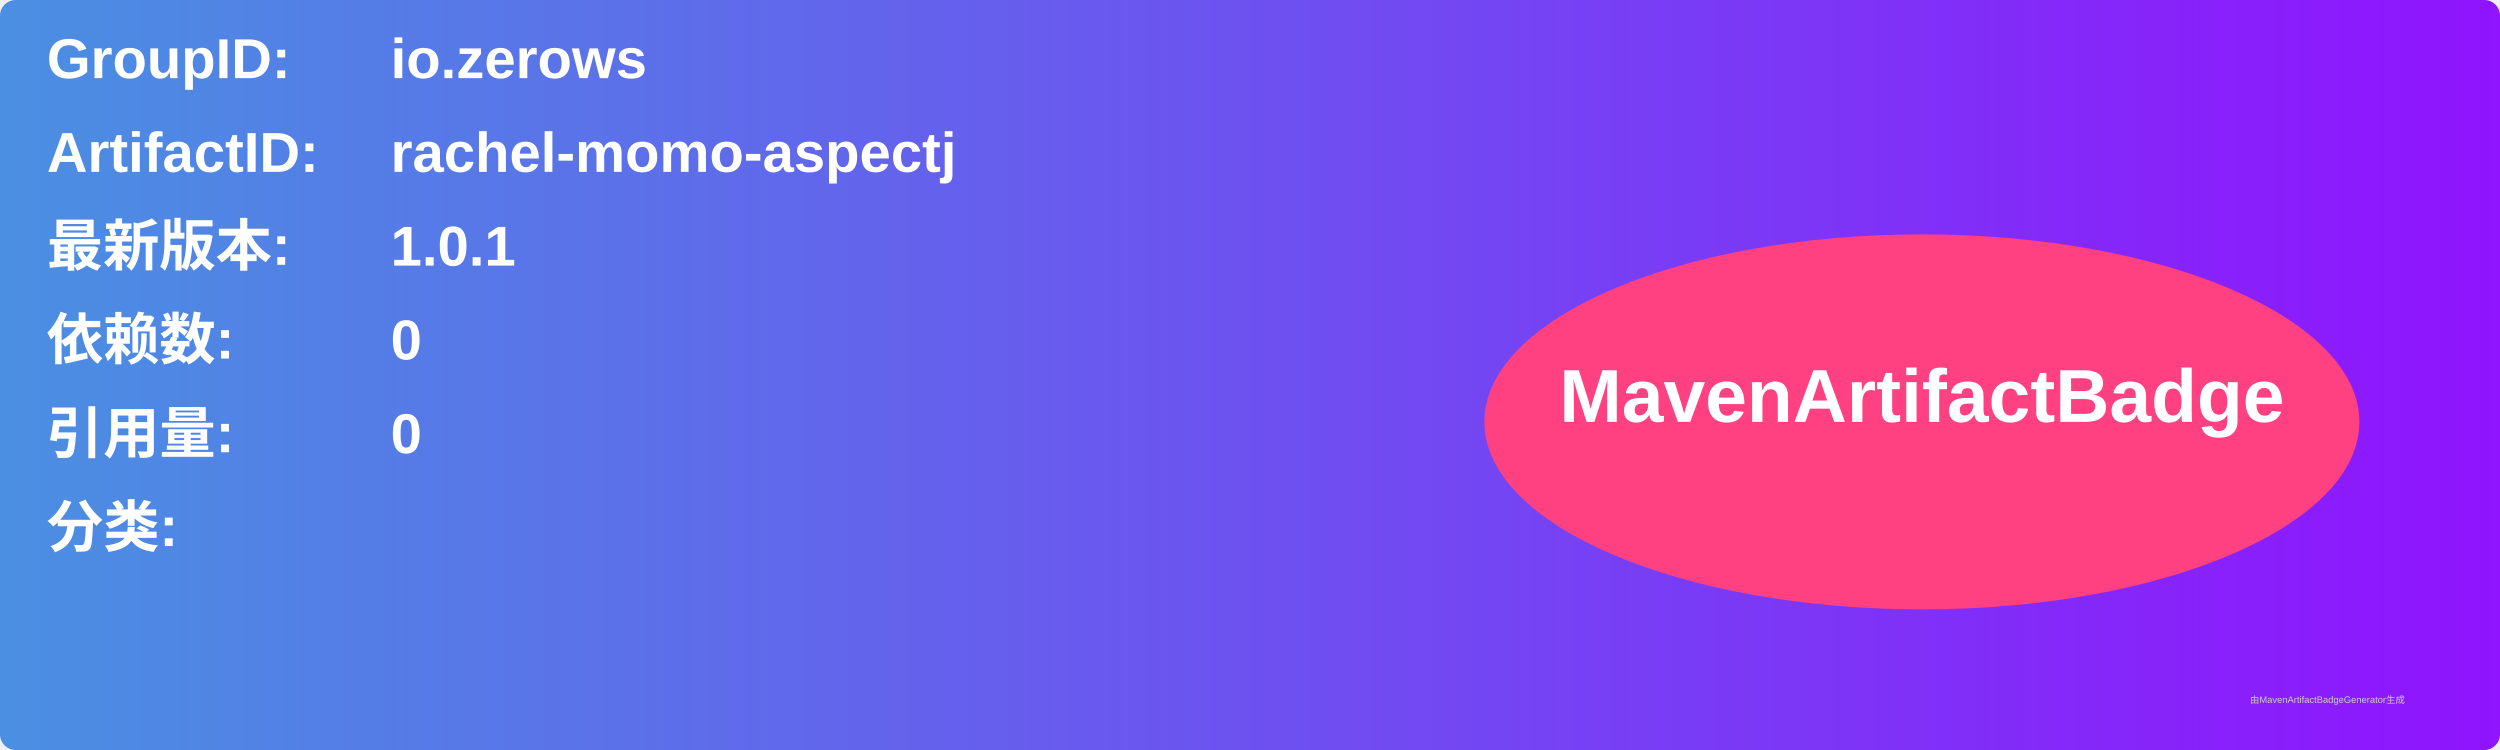
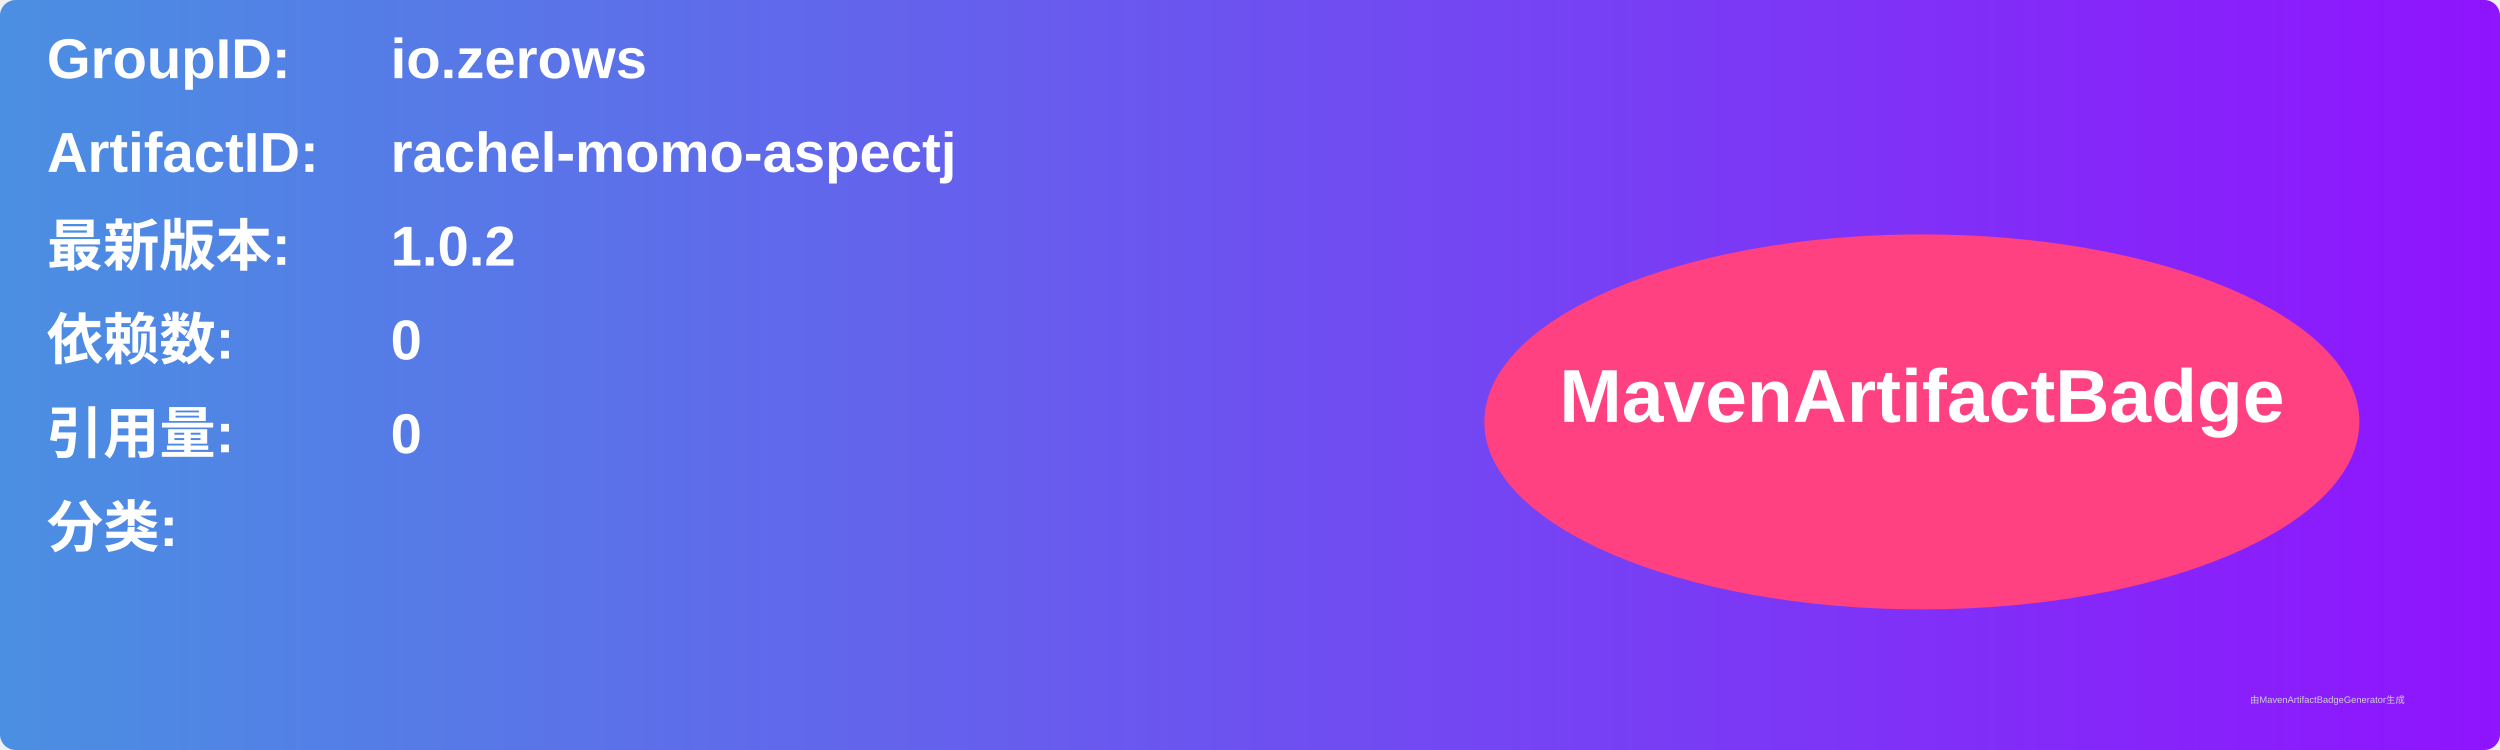
<svg xmlns="http://www.w3.org/2000/svg" width="800" height="240" viewBox="0 0 800 240">
  <linearGradient id="grad" x1="0%" y1="0%" x2="100%" y2="0%">
    <stop offset="0%" stop-color="#4a90e2" />
    <stop offset="100%" stop-color="#9013fe" />
  </linearGradient>
  <rect width="100%" height="100%" rx="5" ry="5" fill="url(#grad)" />
  <g transform="translate(15, 15)">
    <text x="0" y="10" font-family="Arial" font-size="18" fill="white" font-weight="bold" width="260">GroupID:</text>
    <text x="110" y="10" font-family="Arial" font-size="18" fill="white" font-weight="bold" width="460">io.zerows</text>
    <text x="0" y="40" font-family="Arial" font-size="18" fill="white" font-weight="bold" width="260">ArtifactID:</text>
    <text x="110" y="40" font-family="Arial" font-size="18" fill="white" font-weight="bold" width="460">rachel-momo-aspectj</text>
    <text x="0" y="70" font-family="Arial" font-size="18" fill="white" font-weight="bold">最新版本:</text>
    <text x="110" y="70" font-family="Arial" font-size="18" fill="white" font-weight="bold">
-       <tspan font-weight="bold">1.0.1</tspan>
+       <tspan font-weight="bold">1.0.2</tspan>
    </text>
    <text x="0" y="100" font-family="Arial" font-size="18" fill="white" font-weight="bold">依赖数: </text>
    <text x="110" y="100" font-family="Arial" font-size="18" fill="white">
      <tspan font-weight="bold">0</tspan>
    </text>
    <text x="0" y="130" font-family="Arial" font-size="18" fill="white" font-weight="bold">引用量: </text>
    <text x="110" y="130" font-family="Arial" font-size="18" fill="white">
      <tspan font-weight="bold">0</tspan>
    </text>
    <text x="0" y="160" font-family="Arial" font-size="18" fill="white" font-weight="bold">分类:</text>
    <text x="10" y="190" font-family="Arial" font-size="10" fill="white">
      <tspan font-weight="bold" />
    </text>
    <ellipse cx="600" cy="120" rx="140" ry="60" fill="#ff4081" />
    <text x="600" y="120" text-anchor="middle" font-family="Arial" font-size="24" fill="white" font-weight="bold">MavenArtifactBadge</text>
  </g>
  <text x="720" y="225" font-family="Arial" font-size="3" fill="#d0d0d0">由MavenArtifactBadgeGenerator生成</text>
</svg>
